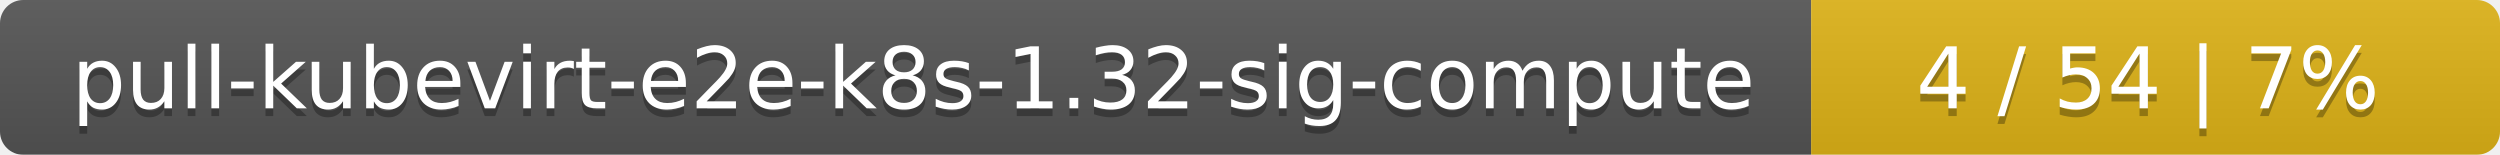
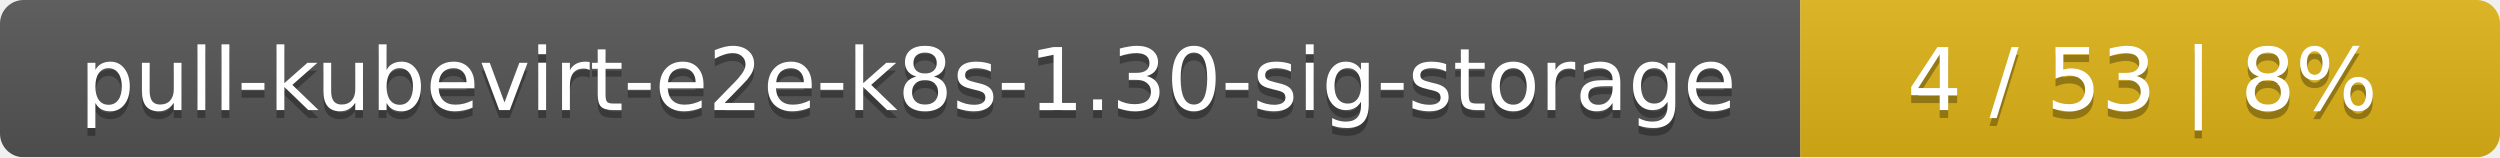
- <svg xmlns="http://www.w3.org/2000/svg" width="323" height="20">
+ <svg xmlns="http://www.w3.org/2000/svg" width="318" height="20">
  <linearGradient id="smooth" x2="0" y2="100%">
    <stop offset="0" stop-color="#bbb" stop-opacity=".1" />
    <stop offset="1" stop-opacity=".1" />
  </linearGradient>
  <mask id="round">
-     <rect width="323" height="20" rx="3" fill="#fff" />
+     <rect width="318" height="20" rx="3" fill="#fff" />
  </mask>
  <g mask="url(#round)">
-     <rect width="234" height="20" fill="#555" />
-     <rect x="234" width="89" height="20" fill="#dfb317" />
-     <rect width="323" height="20" fill="url(#smooth)" />
+     <rect width="229" height="20" fill="#555" />
+     <rect x="229" width="89" height="20" fill="#dfb317" />
+     <rect width="318" height="20" fill="url(#smooth)" />
  </g>
  <g fill="#fff" text-anchor="middle" font-family="DejaVu Sans,Verdana,Geneva,sans-serif" font-size="11">
-     <text x="118" y="15" fill="#010101" fill-opacity=".3">pull-kubevirt-e2e-k8s-1.32-sig-compute</text>
-     <text x="118" y="14">pull-kubevirt-e2e-k8s-1.32-sig-compute</text>
-     <text x="277.5" y="15" fill="#010101" fill-opacity=".3">4 / 54    |    7%</text>
-     <text x="277.5" y="14">4 / 54    |    7%</text>
+     <text x="115.5" y="15" fill="#010101" fill-opacity=".3">pull-kubevirt-e2e-k8s-1.30-sig-storage</text>
+     <text x="115.5" y="14">pull-kubevirt-e2e-k8s-1.30-sig-storage</text>
+     <text x="272.5" y="15" fill="#010101" fill-opacity=".3">4 / 53    |    8%</text>
+     <text x="272.5" y="14">4 / 53    |    8%</text>
  </g>
</svg>
